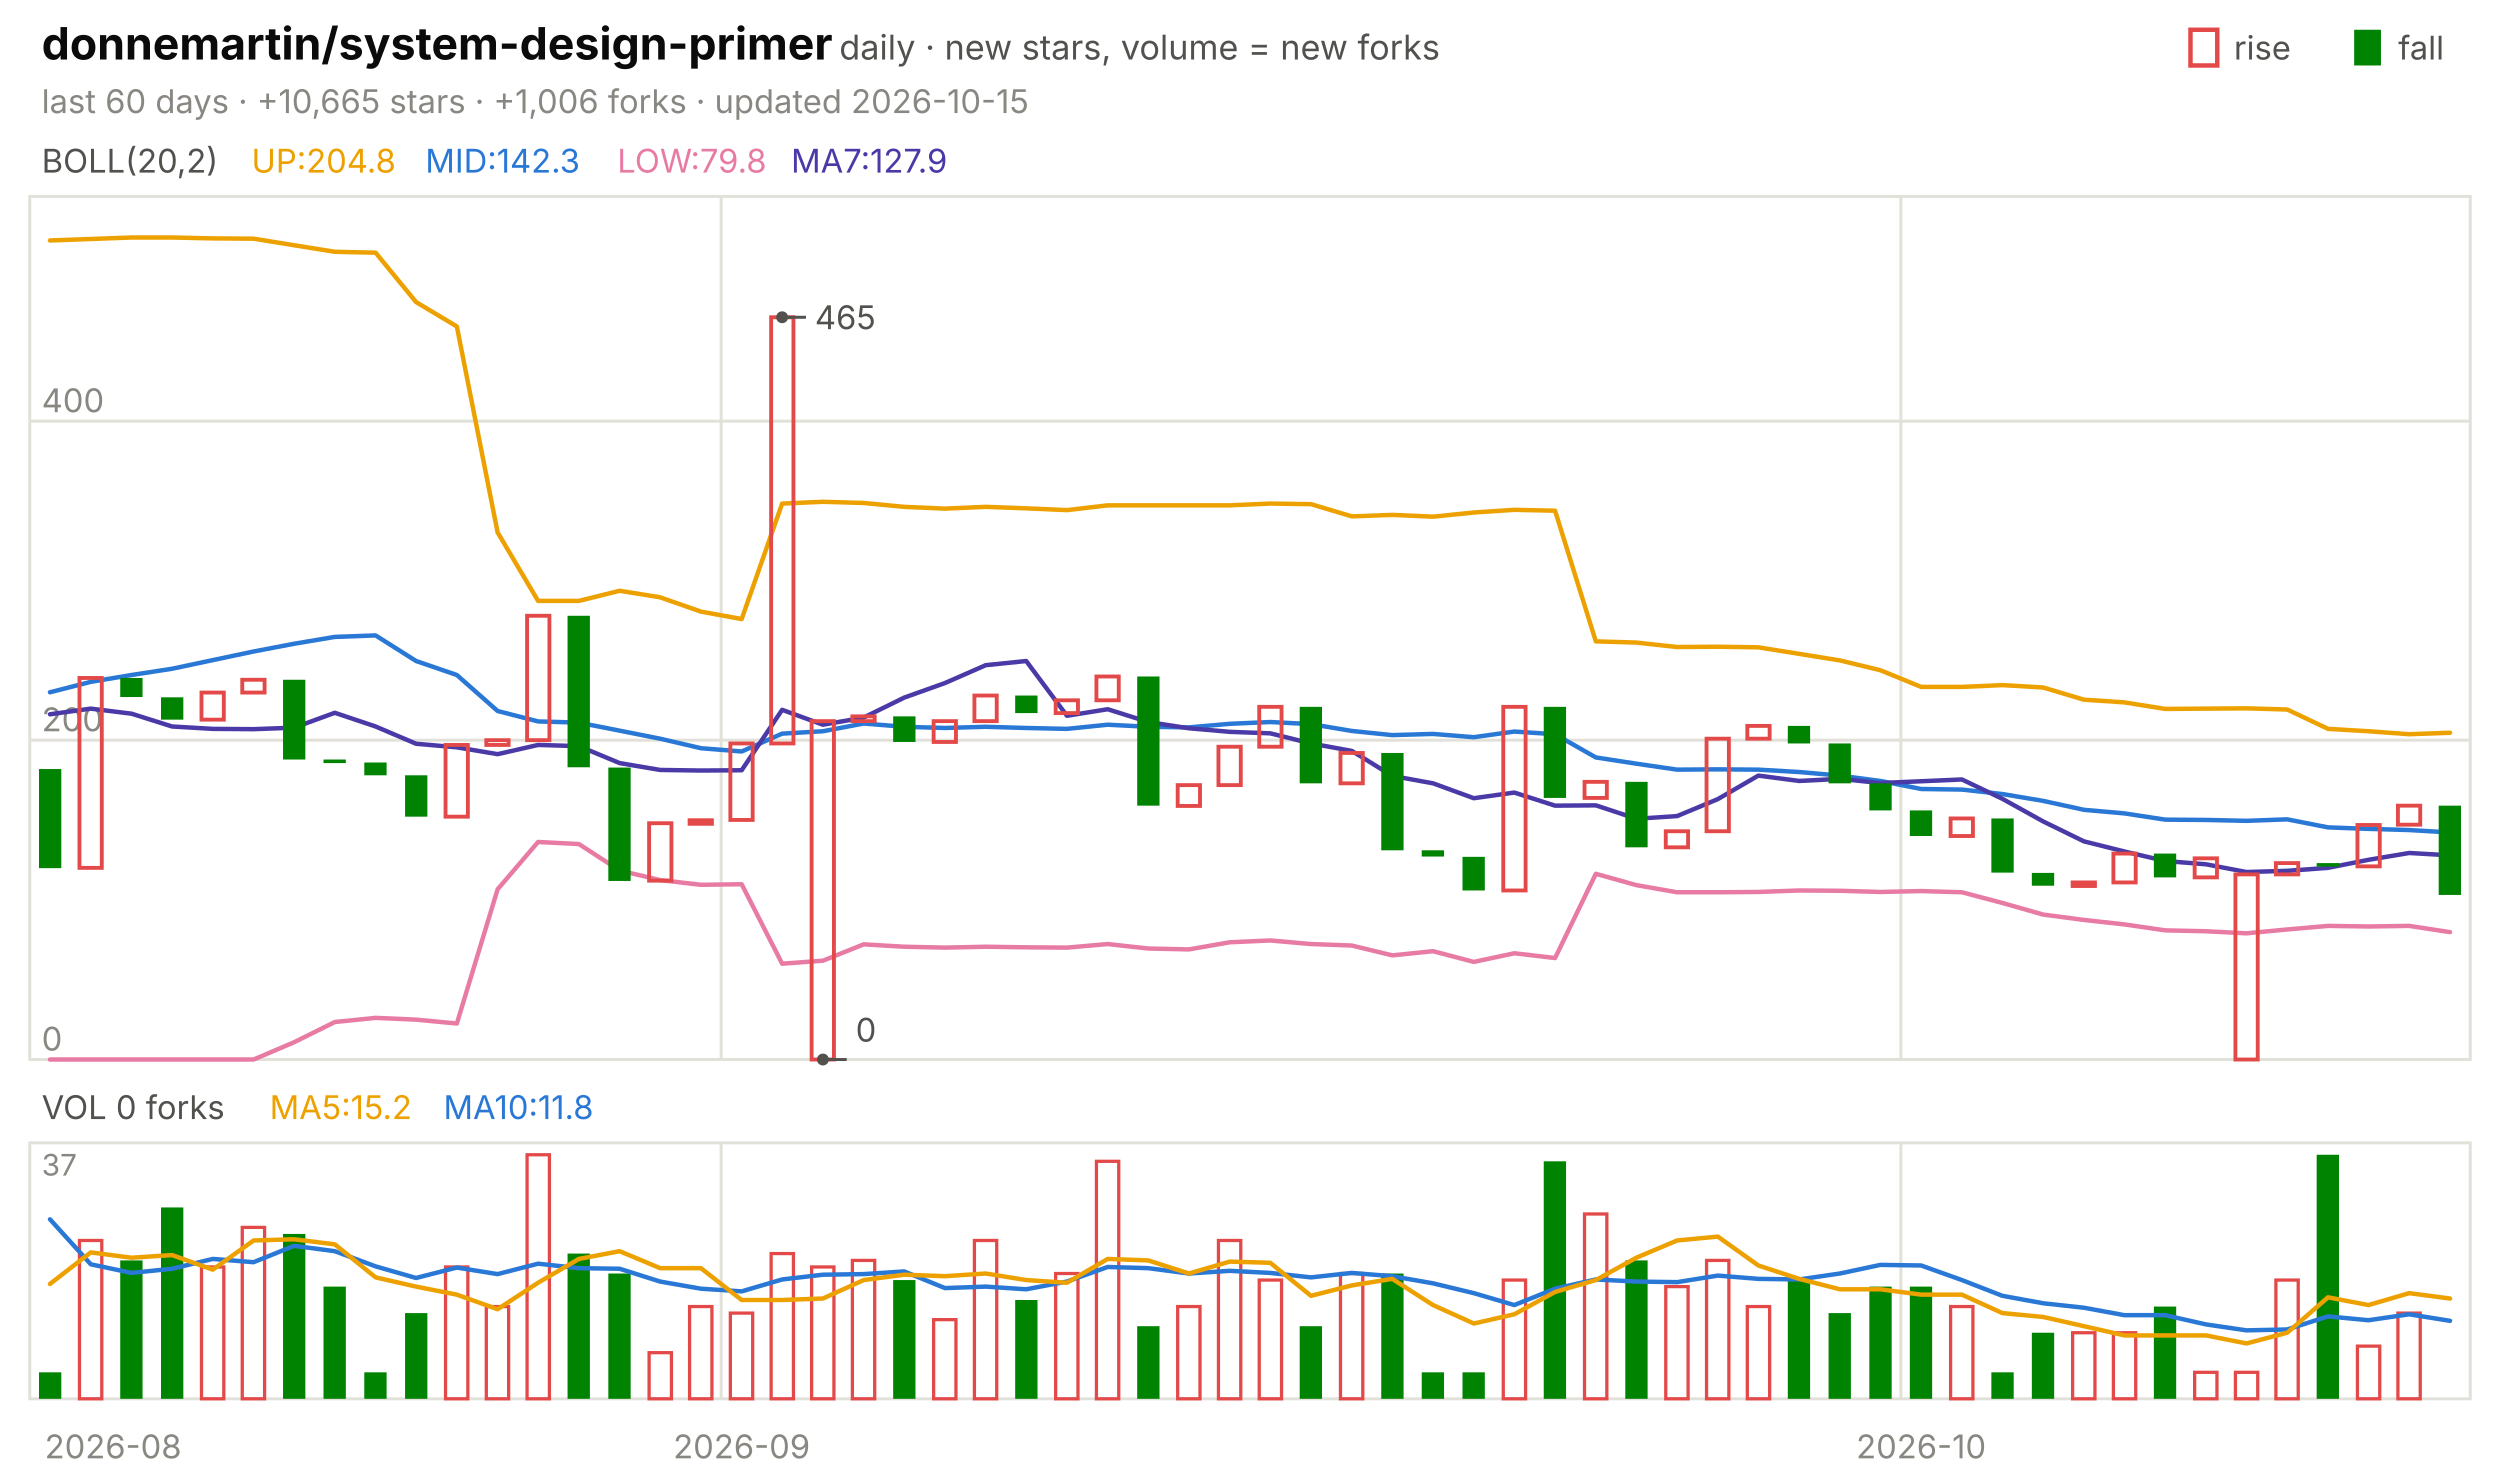
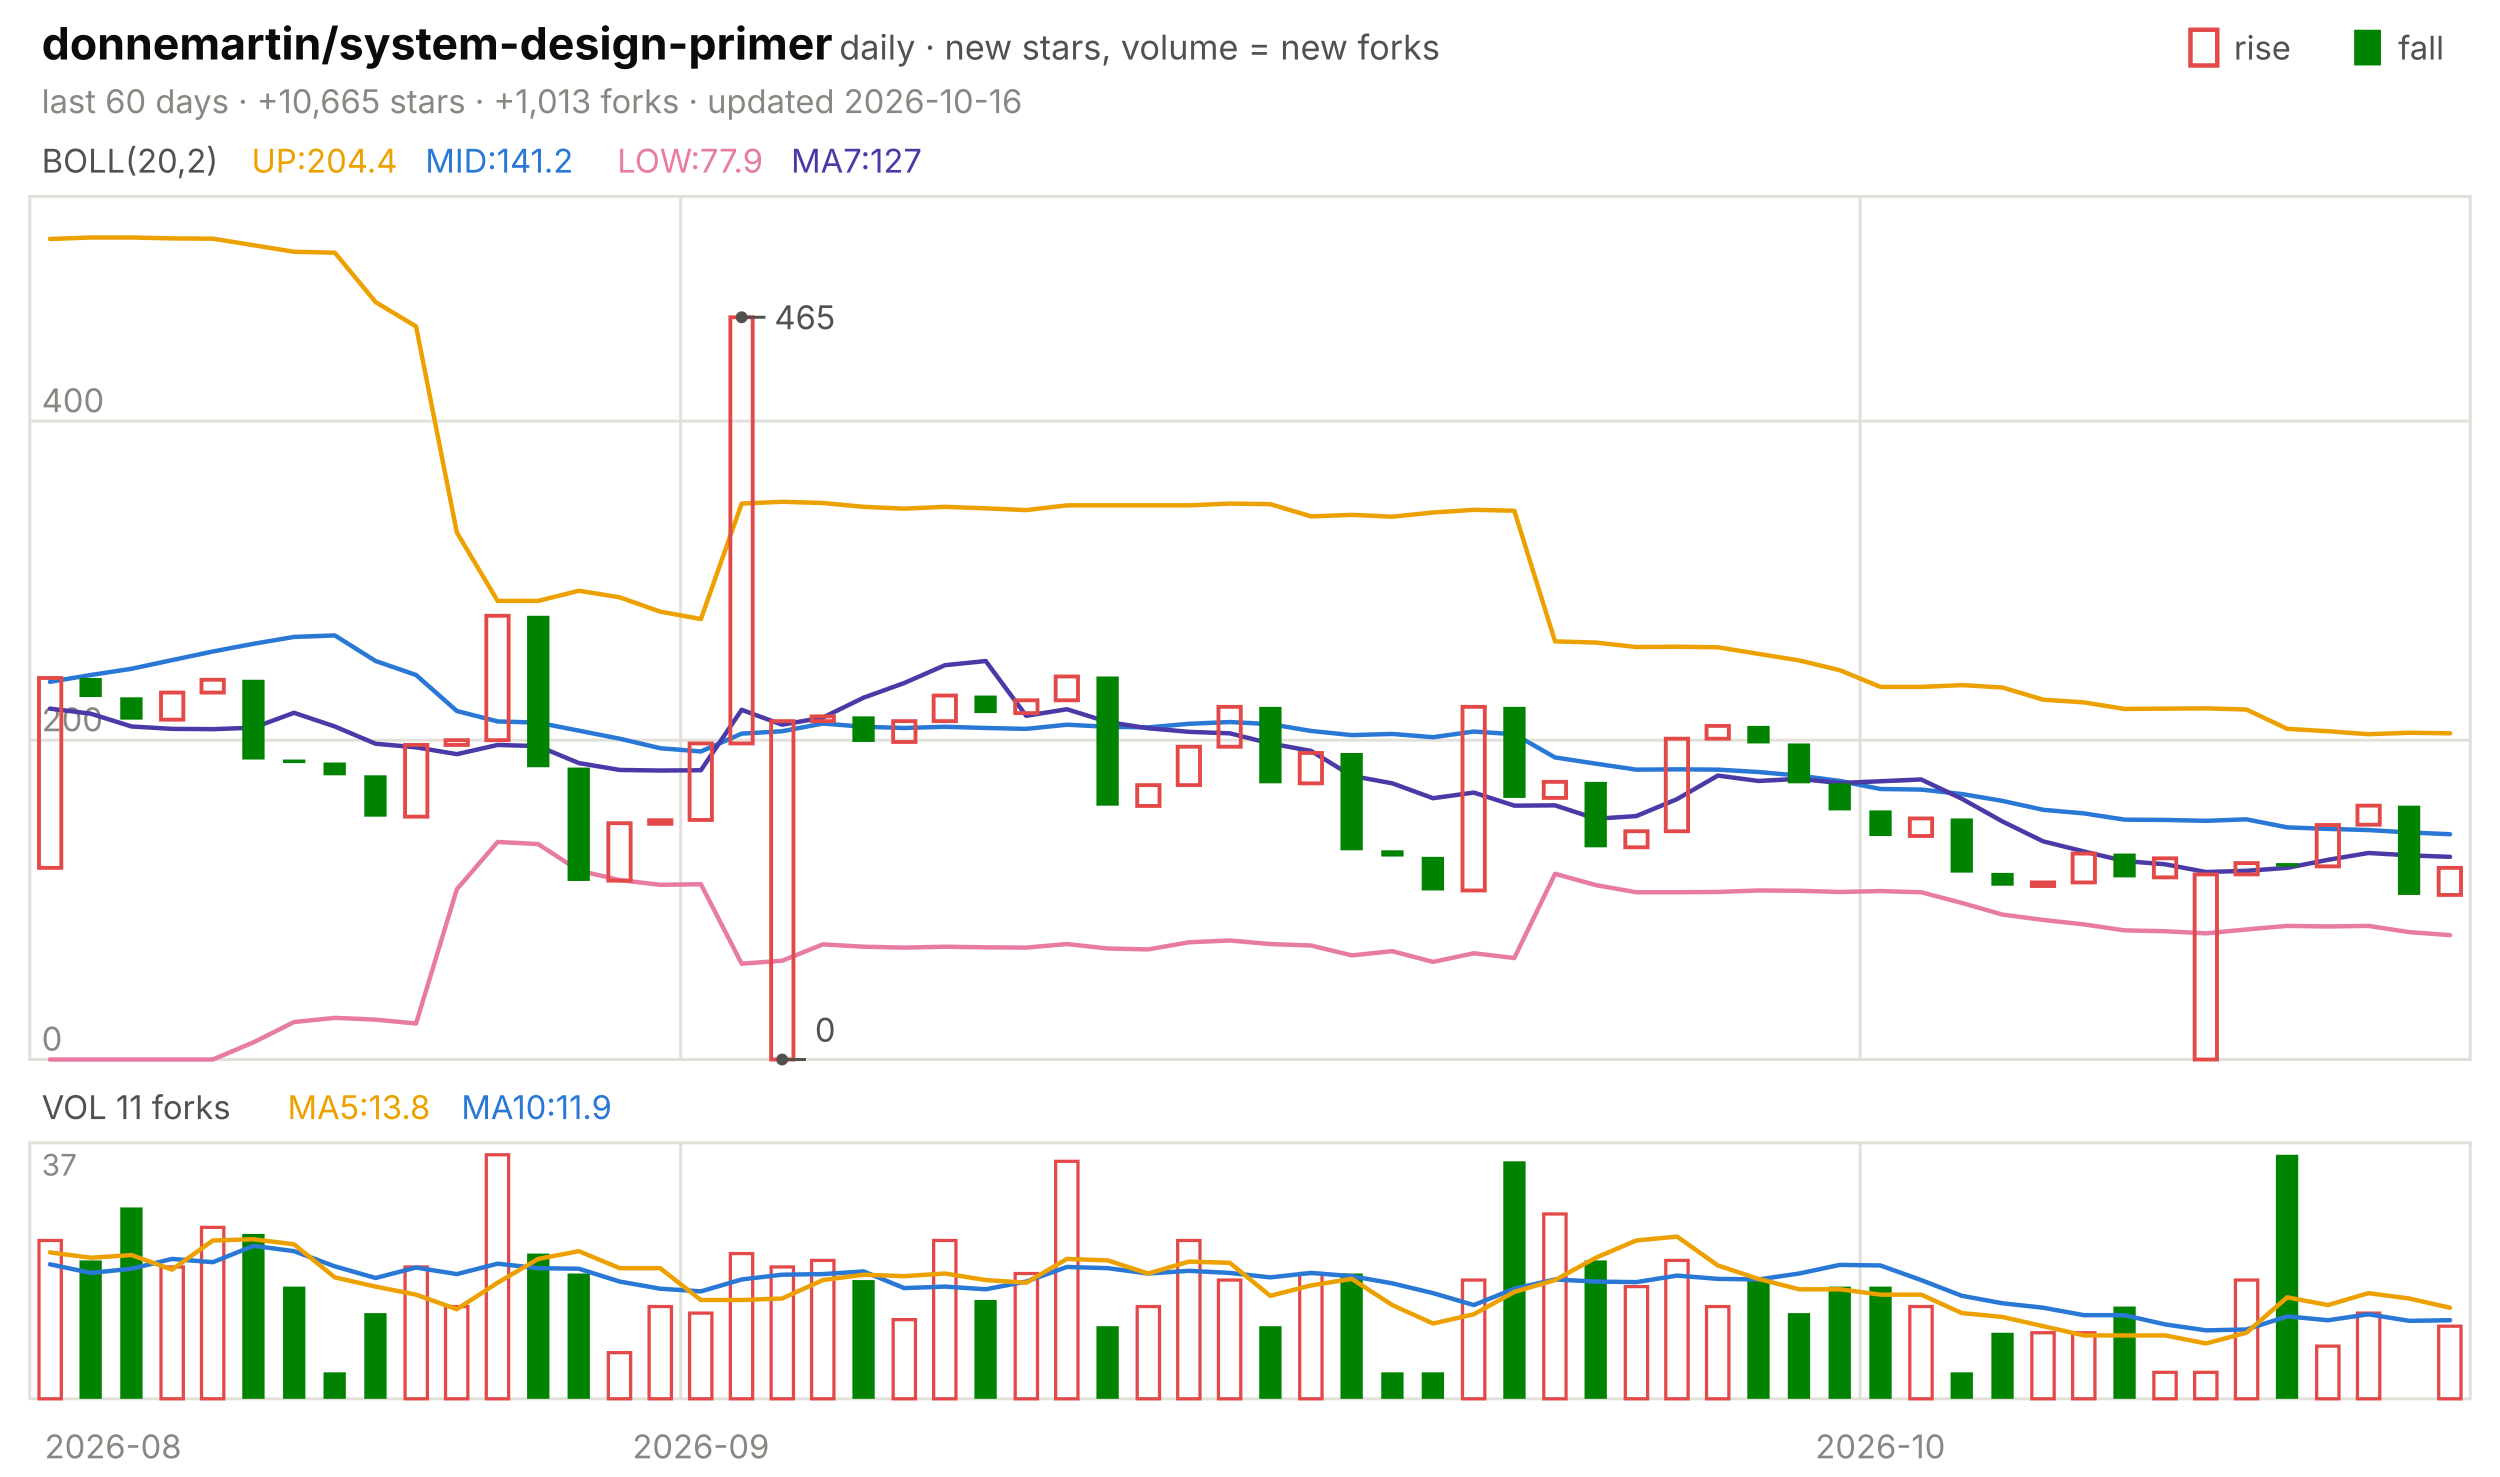
<svg xmlns="http://www.w3.org/2000/svg" viewBox="0 0 840 496" width="840" height="496" font-family="-apple-system,'Segoe UI',system-ui,sans-serif" role="img" aria-label="donnemartin/system-design-primer candlestick chart">
  <text x="14.0" y="20.0" font-size="15" fill="#0b0b0b" font-weight="650">donnemartin/system-design-primer</text>
  <text x="282.0" y="20.0" font-size="11.5" fill="#52514e">daily · new stars, volume = new forks</text>
  <text x="805.8" y="20.0" font-size="11.0" fill="#52514e">fall</text>
  <rect x="791" y="10" width="9" height="12" fill="#008300" />
  <text x="750.6" y="20.0" font-size="11.0" fill="#52514e">rise</text>
  <rect x="736" y="10" width="9" height="12" fill="none" stroke="#e34948" stroke-width="1.5" />
-   <text x="14.0" y="38.0" font-size="11.0" fill="#898781">last 60 days · +10,665 stars · +1,006 forks · updated 2026-10-15</text>
+   <text x="14.0" y="38.0" font-size="11.0" fill="#898781">last 60 days · +10,665 stars · +1,013 forks · updated 2026-10-16</text>
  <rect x="10" y="66" width="820" height="290" fill="none" stroke="#e1e0d9" />
  <rect x="10" y="384" width="820" height="86" fill="none" stroke="#e1e0d9" />
  <text x="38.0" y="490.0" font-size="11.0" fill="#898781" text-anchor="middle">2026-08</text>
-   <line x1="242.3" y1="66.0" x2="242.3" y2="356.0" stroke="#e1e0d9" stroke-width="1.0" />
-   <line x1="242.3" y1="384.0" x2="242.3" y2="470.0" stroke="#e1e0d9" stroke-width="1.0" />
-   <text x="249.2" y="490.0" font-size="11.0" fill="#898781" text-anchor="middle">2026-09</text>
-   <line x1="638.7" y1="66.0" x2="638.7" y2="356.0" stroke="#e1e0d9" stroke-width="1.0" />
-   <line x1="638.7" y1="384.0" x2="638.7" y2="470.0" stroke="#e1e0d9" stroke-width="1.0" />
-   <text x="645.5" y="490.0" font-size="11.0" fill="#898781" text-anchor="middle">2026-10</text>
+   <line x1="228.7" y1="66.0" x2="228.7" y2="356.0" stroke="#e1e0d9" stroke-width="1.0" />
+   <line x1="228.7" y1="384.0" x2="228.7" y2="470.0" stroke="#e1e0d9" stroke-width="1.0" />
+   <text x="235.5" y="490.0" font-size="11.0" fill="#898781" text-anchor="middle">2026-09</text>
+   <line x1="625.0" y1="66.0" x2="625.0" y2="356.0" stroke="#e1e0d9" stroke-width="1.0" />
+   <line x1="625.0" y1="384.0" x2="625.0" y2="470.0" stroke="#e1e0d9" stroke-width="1.0" />
+   <text x="631.8" y="490.0" font-size="11.0" fill="#898781" text-anchor="middle">2026-10</text>
  <text x="14.0" y="58.0" font-size="11.0" fill="#52514e">BOLL(20,2)</text>
-   <text x="84.5" y="58.0" font-size="11.0" fill="#eda100">UP:204.8</text>
-   <text x="142.9" y="58.0" font-size="11.0" fill="#2a78d6">MID:142.3</text>
-   <text x="207.4" y="58.0" font-size="11.0" fill="#e87ba4">LOW:79.8</text>
-   <text x="265.8" y="58.0" font-size="11.0" fill="#4a3aa7">MA7:127.9</text>
+   <text x="84.5" y="58.0" font-size="11.0" fill="#eda100">UP:204.4</text>
+   <text x="142.9" y="58.0" font-size="11.0" fill="#2a78d6">MID:141.2</text>
+   <text x="207.4" y="58.0" font-size="11.0" fill="#e87ba4">LOW:77.9</text>
+   <text x="265.8" y="58.0" font-size="11.0" fill="#4a3aa7">MA7:127</text>
  <line x1="10.0" y1="356.0" x2="830.0" y2="356.0" stroke="#e1e0d9" stroke-width="1.0" />
  <text x="14.0" y="353.0" font-size="11.0" fill="#898781">0</text>
  <line x1="10.0" y1="248.7" x2="830.0" y2="248.7" stroke="#e1e0d9" stroke-width="1.0" />
  <text x="14.0" y="245.7" font-size="11.0" fill="#898781">200</text>
  <line x1="10.0" y1="141.5" x2="830.0" y2="141.5" stroke="#e1e0d9" stroke-width="1.0" />
  <text x="14.0" y="138.5" font-size="11.0" fill="#898781">400</text>
-   <polyline points="16.8,80.8 30.5,80.3 44.2,79.8 57.8,79.8 71.5,80.1 85.2,80.2 98.8,82.4 112.5,84.6 126.2,84.9 139.8,101.5 153.5,109.7 167.2,178.9 180.8,201.9 194.5,201.9 208.2,198.5 221.8,200.7 235.5,205.5 249.2,208.0 262.8,169.2 276.5,168.6 290.2,169.0 303.8,170.3 317.5,170.9 331.2,170.3 344.8,170.8 358.5,171.4 372.2,169.8 385.8,169.8 399.5,169.8 413.2,169.8 426.8,169.2 440.5,169.4 454.2,173.5 467.8,173.0 481.5,173.6 495.2,172.2 508.8,171.3 522.5,171.6 536.2,215.5 549.8,215.9 563.5,217.4 577.2,217.3 590.8,217.5 604.5,219.7 618.2,221.9 631.8,225.2 645.5,230.8 659.2,230.8 672.8,230.2 686.5,231.0 700.2,235.1 713.8,236.0 727.5,238.2 741.2,238.1 754.8,238.0 768.5,238.4 782.2,244.9 795.8,245.7 809.5,246.7 823.2,246.2" fill="none" stroke="#eda100" stroke-width="1.5" stroke-linejoin="round" stroke-linecap="round" />
-   <polyline points="16.8,232.6 30.5,229.1 44.2,226.8 57.8,224.7 71.5,221.8 85.2,218.9 98.8,216.3 112.5,214.0 126.2,213.5 139.8,222.1 153.5,226.8 167.2,238.9 180.8,242.4 194.5,242.8 208.2,245.5 221.8,248.2 235.5,251.4 249.2,252.5 262.8,246.5 276.5,245.7 290.2,243.1 303.8,244.2 317.5,244.6 331.2,244.2 344.8,244.6 358.5,244.9 372.2,243.5 385.8,244.2 399.5,244.4 413.2,243.2 426.8,242.6 440.5,243.3 454.2,245.6 467.8,247.0 481.5,246.6 495.2,247.7 508.8,245.8 522.5,246.7 536.2,254.5 549.8,256.6 563.5,258.6 577.2,258.5 590.8,258.6 604.5,259.4 618.2,260.6 631.8,262.4 645.5,265.1 659.2,265.3 672.8,266.8 686.5,269.1 700.2,272.1 713.8,273.3 727.5,275.4 741.2,275.5 754.8,275.8 768.5,275.3 782.2,278.0 795.8,278.5 809.5,278.9 823.2,279.7" fill="none" stroke="#2a78d6" stroke-width="1.5" stroke-linejoin="round" stroke-linecap="round" />
-   <polyline points="16.8,356.0 30.5,356.0 44.2,356.0 57.8,356.0 71.5,356.0 85.2,356.0 98.8,350.2 112.5,343.4 126.2,342.0 139.8,342.6 153.5,343.9 167.2,298.8 180.8,282.9 194.5,283.6 208.2,292.5 221.8,295.7 235.5,297.3 249.2,297.1 262.8,323.8 276.5,322.8 290.2,317.3 303.8,318.1 317.5,318.4 331.2,318.1 344.8,318.3 358.5,318.4 372.2,317.2 385.8,318.7 399.5,319.0 413.2,316.6 426.8,316.0 440.5,317.2 454.2,317.7 467.8,321.0 481.5,319.6 495.2,323.2 508.8,320.3 522.5,321.9 536.2,293.6 549.8,297.4 563.5,299.8 577.2,299.8 590.8,299.7 604.5,299.2 618.2,299.3 631.8,299.7 645.5,299.4 659.2,299.8 672.8,303.4 686.5,307.3 700.2,309.1 713.8,310.6 727.5,312.6 741.2,312.9 754.8,313.6 768.5,312.3 782.2,311.1 795.8,311.3 809.5,311.1 823.2,313.2" fill="none" stroke="#e87ba4" stroke-width="1.5" stroke-linejoin="round" stroke-linecap="round" />
-   <polyline points="16.8,240.0 30.5,238.1 44.2,239.8 57.8,244.1 71.5,244.9 85.2,245.0 98.8,244.5 112.5,239.5 126.2,244.1 139.8,249.9 153.5,251.1 167.2,253.4 180.8,250.3 194.5,250.7 208.2,256.4 221.8,258.7 235.5,258.9 249.2,258.8 262.8,238.5 276.5,243.5 290.2,241.1 303.8,234.4 317.5,229.5 331.2,223.5 344.8,222.1 358.5,240.5 372.2,238.3 385.8,242.6 399.5,244.7 413.2,245.9 426.8,246.4 440.5,249.8 454.2,252.3 467.8,260.7 481.5,263.2 495.2,268.2 508.8,266.3 522.5,270.7 536.2,270.6 549.8,275.1 563.5,274.2 577.2,268.5 590.8,260.6 604.5,262.4 618.2,261.7 631.8,263.1 645.5,262.5 659.2,261.9 672.8,268.4 686.5,276.0 700.2,282.7 713.8,286.1 727.5,289.3 741.2,290.4 754.8,293.0 768.5,292.6 782.2,291.6 795.8,288.9 809.5,286.6 823.2,287.4" fill="none" stroke="#4a3aa7" stroke-width="1.5" stroke-linejoin="round" stroke-linecap="round" />
-   <rect x="13.1" y="258.4" width="7.5" height="33.3" fill="#008300" />
-   <rect x="26.7" y="227.8" width="7.5" height="63.8" fill="none" stroke="#e34948" stroke-width="1.3" />
-   <rect x="40.4" y="227.8" width="7.5" height="6.4" fill="#008300" />
-   <rect x="54.1" y="234.3" width="7.5" height="7.5" fill="#008300" />
-   <rect x="67.7" y="232.7" width="7.5" height="9.1" fill="none" stroke="#e34948" stroke-width="1.3" />
-   <rect x="81.4" y="228.4" width="7.5" height="4.3" fill="none" stroke="#e34948" stroke-width="1.3" />
-   <rect x="95.1" y="228.4" width="7.5" height="26.8" fill="#008300" />
-   <rect x="108.7" y="255.2" width="7.5" height="1.2" fill="#008300" />
-   <rect x="122.4" y="256.2" width="7.5" height="4.3" fill="#008300" />
-   <rect x="136.1" y="260.5" width="7.5" height="13.9" fill="#008300" />
-   <rect x="149.7" y="250.3" width="7.5" height="24.1" fill="none" stroke="#e34948" stroke-width="1.3" />
-   <rect x="163.4" y="248.7" width="7.5" height="1.6" fill="none" stroke="#e34948" stroke-width="1.3" />
-   <rect x="177.1" y="206.9" width="7.5" height="41.8" fill="none" stroke="#e34948" stroke-width="1.3" />
-   <rect x="190.7" y="206.9" width="7.5" height="50.9" fill="#008300" />
-   <rect x="204.4" y="257.9" width="7.5" height="38.1" fill="#008300" />
-   <rect x="218.1" y="276.6" width="7.5" height="19.3" fill="none" stroke="#e34948" stroke-width="1.3" />
-   <rect x="231.7" y="275.6" width="7.5" height="1.2" fill="none" stroke="#e34948" stroke-width="1.3" />
-   <rect x="245.4" y="249.8" width="7.5" height="25.7" fill="none" stroke="#e34948" stroke-width="1.3" />
-   <rect x="259.1" y="106.6" width="7.5" height="143.2" fill="none" stroke="#e34948" stroke-width="1.3" />
-   <rect x="272.7" y="242.3" width="7.5" height="113.7" fill="none" stroke="#e34948" stroke-width="1.3" />
-   <rect x="286.4" y="240.7" width="7.5" height="1.6" fill="none" stroke="#e34948" stroke-width="1.3" />
-   <rect x="300.1" y="240.7" width="7.5" height="8.6" fill="#008300" />
-   <rect x="313.7" y="242.3" width="7.5" height="7.0" fill="none" stroke="#e34948" stroke-width="1.3" />
-   <rect x="327.4" y="233.7" width="7.5" height="8.6" fill="none" stroke="#e34948" stroke-width="1.3" />
-   <rect x="341.1" y="233.7" width="7.5" height="5.9" fill="#008300" />
-   <rect x="354.7" y="235.3" width="7.5" height="4.3" fill="none" stroke="#e34948" stroke-width="1.3" />
-   <rect x="368.4" y="227.3" width="7.5" height="8.0" fill="none" stroke="#e34948" stroke-width="1.3" />
-   <rect x="382.1" y="227.3" width="7.5" height="43.4" fill="#008300" />
-   <rect x="395.7" y="263.8" width="7.5" height="7.0" fill="none" stroke="#e34948" stroke-width="1.3" />
-   <rect x="409.4" y="250.9" width="7.5" height="12.9" fill="none" stroke="#e34948" stroke-width="1.3" />
-   <rect x="423.1" y="237.5" width="7.5" height="13.4" fill="none" stroke="#e34948" stroke-width="1.3" />
-   <rect x="436.7" y="237.5" width="7.5" height="25.7" fill="#008300" />
-   <rect x="450.4" y="253.0" width="7.5" height="10.2" fill="none" stroke="#e34948" stroke-width="1.3" />
-   <rect x="464.1" y="253.0" width="7.5" height="32.7" fill="#008300" />
-   <rect x="477.7" y="285.7" width="7.5" height="2.1" fill="#008300" />
-   <rect x="491.4" y="287.9" width="7.5" height="11.3" fill="#008300" />
-   <rect x="505.1" y="237.5" width="7.5" height="61.7" fill="none" stroke="#e34948" stroke-width="1.3" />
-   <rect x="518.7" y="237.5" width="7.5" height="30.6" fill="#008300" />
-   <rect x="532.4" y="262.7" width="7.5" height="5.4" fill="none" stroke="#e34948" stroke-width="1.3" />
-   <rect x="546.1" y="262.7" width="7.5" height="22.0" fill="#008300" />
-   <rect x="559.7" y="279.3" width="7.5" height="5.4" fill="none" stroke="#e34948" stroke-width="1.3" />
-   <rect x="573.4" y="248.2" width="7.5" height="31.1" fill="none" stroke="#e34948" stroke-width="1.3" />
-   <rect x="587.1" y="243.9" width="7.5" height="4.3" fill="none" stroke="#e34948" stroke-width="1.3" />
-   <rect x="600.7" y="243.9" width="7.5" height="5.9" fill="#008300" />
-   <rect x="614.4" y="249.8" width="7.5" height="13.4" fill="#008300" />
-   <rect x="628.1" y="263.2" width="7.5" height="9.1" fill="#008300" />
-   <rect x="641.7" y="272.3" width="7.5" height="8.6" fill="#008300" />
-   <rect x="655.4" y="275.0" width="7.5" height="5.9" fill="none" stroke="#e34948" stroke-width="1.3" />
-   <rect x="669.1" y="275.0" width="7.5" height="18.2" fill="#008300" />
-   <rect x="682.7" y="293.3" width="7.5" height="4.3" fill="#008300" />
-   <rect x="696.4" y="296.5" width="7.5" height="1.2" fill="none" stroke="#e34948" stroke-width="1.3" />
-   <rect x="710.1" y="286.8" width="7.5" height="9.7" fill="none" stroke="#e34948" stroke-width="1.3" />
-   <rect x="723.7" y="286.8" width="7.5" height="8.0" fill="#008300" />
-   <rect x="737.4" y="288.4" width="7.5" height="6.4" fill="none" stroke="#e34948" stroke-width="1.3" />
-   <rect x="751.1" y="293.8" width="7.5" height="62.2" fill="none" stroke="#e34948" stroke-width="1.3" />
-   <rect x="764.7" y="290.0" width="7.5" height="3.8" fill="none" stroke="#e34948" stroke-width="1.3" />
-   <rect x="778.4" y="290.0" width="7.5" height="1.2" fill="#008300" />
-   <rect x="792.1" y="277.2" width="7.5" height="13.9" fill="none" stroke="#e34948" stroke-width="1.3" />
-   <rect x="805.7" y="270.7" width="7.5" height="6.4" fill="none" stroke="#e34948" stroke-width="1.3" />
-   <rect x="819.4" y="270.7" width="7.5" height="30.0" fill="#008300" />
-   <circle cx="262.8" cy="106.6" r="2" fill="#52514e" />
-   <line x1="262.8" y1="106.6" x2="270.8" y2="106.6" stroke="#52514e" stroke-width="1.0" />
-   <text x="273.8" y="110.6" font-size="11.0" fill="#52514e">465</text>
-   <circle cx="276.5" cy="356.0" r="2" fill="#52514e" />
-   <line x1="276.5" y1="356.0" x2="284.5" y2="356.0" stroke="#52514e" stroke-width="1.0" />
-   <text x="287.5" y="350.0" font-size="11.0" fill="#52514e">0</text>
-   <text x="14.0" y="376.0" font-size="11.0" fill="#52514e">VOL 0 forks</text>
-   <text x="90.6" y="376.0" font-size="11.0" fill="#eda100">MA5:15.2</text>
-   <text x="149.0" y="376.0" font-size="11.0" fill="#2a78d6">MA10:11.8</text>
+   <polyline points="16.8,80.3 30.5,79.8 44.2,79.8 57.8,80.1 71.5,80.2 85.2,82.4 98.8,84.6 112.5,84.9 126.2,101.5 139.8,109.7 153.5,178.9 167.2,201.9 180.8,201.9 194.5,198.5 208.2,200.7 221.8,205.5 235.5,208.0 249.2,169.2 262.8,168.6 276.5,169.0 290.2,170.3 303.8,170.9 317.5,170.3 331.2,170.8 344.8,171.4 358.5,169.8 372.2,169.8 385.8,169.8 399.5,169.8 413.2,169.2 426.8,169.4 440.5,173.5 454.2,173.0 467.8,173.6 481.5,172.2 495.2,171.3 508.8,171.6 522.5,215.5 536.2,215.9 549.8,217.4 563.5,217.3 577.2,217.5 590.8,219.7 604.5,221.9 618.2,225.2 631.8,230.8 645.5,230.8 659.2,230.2 672.8,231.0 686.5,235.1 700.2,236.0 713.8,238.2 727.5,238.1 741.2,238.0 754.8,238.4 768.5,244.9 782.2,245.7 795.8,246.7 809.5,246.2 823.2,246.4" fill="none" stroke="#eda100" stroke-width="1.5" stroke-linejoin="round" stroke-linecap="round" />
+   <polyline points="16.8,229.1 30.5,226.8 44.2,224.7 57.8,221.8 71.5,218.9 85.2,216.3 98.8,214.0 112.5,213.5 126.2,222.1 139.8,226.8 153.5,238.9 167.2,242.4 180.8,242.8 194.5,245.5 208.2,248.2 221.8,251.4 235.5,252.5 249.2,246.5 262.8,245.7 276.5,243.1 290.2,244.2 303.8,244.6 317.5,244.2 331.2,244.6 344.8,244.9 358.5,243.5 372.2,244.2 385.8,244.4 399.5,243.2 413.2,242.6 426.8,243.3 440.5,245.6 454.2,247.0 467.8,246.6 481.5,247.7 495.2,245.8 508.8,246.7 522.5,254.5 536.2,256.6 549.8,258.6 563.5,258.5 577.2,258.6 590.8,259.4 604.5,260.6 618.2,262.4 631.8,265.1 645.5,265.3 659.2,266.8 672.8,269.1 686.5,272.1 700.2,273.3 713.8,275.4 727.5,275.5 741.2,275.8 754.8,275.3 768.5,278.0 782.2,278.5 795.8,278.9 809.5,279.7 823.2,280.3" fill="none" stroke="#2a78d6" stroke-width="1.5" stroke-linejoin="round" stroke-linecap="round" />
+   <polyline points="16.8,356.0 30.5,356.0 44.2,356.0 57.8,356.0 71.5,356.0 85.2,350.2 98.8,343.4 112.5,342.0 126.2,342.6 139.8,343.9 153.5,298.8 167.2,282.9 180.8,283.6 194.5,292.5 208.2,295.7 221.8,297.3 235.5,297.1 249.2,323.8 262.8,322.8 276.5,317.3 290.2,318.1 303.8,318.4 317.5,318.1 331.2,318.3 344.8,318.4 358.5,317.2 372.2,318.7 385.8,319.0 399.5,316.6 413.2,316.0 426.8,317.2 440.5,317.7 454.2,321.0 467.8,319.6 481.5,323.2 495.2,320.3 508.8,321.9 522.5,293.6 536.2,297.4 549.8,299.8 563.5,299.8 577.2,299.7 590.8,299.2 604.5,299.3 618.2,299.7 631.8,299.4 645.5,299.8 659.2,303.4 672.8,307.3 686.5,309.1 700.2,310.6 713.8,312.6 727.5,312.9 741.2,313.6 754.8,312.3 768.5,311.1 782.2,311.3 795.8,311.1 809.5,313.2 823.2,314.2" fill="none" stroke="#e87ba4" stroke-width="1.5" stroke-linejoin="round" stroke-linecap="round" />
+   <polyline points="16.8,238.1 30.5,239.8 44.2,244.1 57.8,244.9 71.5,245.0 85.2,244.5 98.8,239.5 112.5,244.1 126.2,249.9 139.8,251.1 153.5,253.4 167.2,250.3 180.8,250.7 194.5,256.4 208.2,258.7 221.8,258.9 235.5,258.8 249.2,238.5 262.8,243.5 276.5,241.1 290.2,234.4 303.8,229.5 317.5,223.5 331.2,222.1 344.8,240.5 358.5,238.3 372.2,242.6 385.8,244.7 399.5,245.9 413.2,246.4 426.8,249.8 440.5,252.3 454.2,260.7 467.8,263.2 481.5,268.2 495.2,266.3 508.8,270.7 522.5,270.6 536.2,275.1 549.8,274.2 563.5,268.5 577.2,260.6 590.8,262.4 604.5,261.7 618.2,263.1 631.8,262.5 645.5,261.9 659.2,268.4 672.8,276.0 686.5,282.7 700.2,286.1 713.8,289.3 727.5,290.4 741.2,293.0 754.8,292.6 768.5,291.6 782.2,288.9 795.8,286.6 809.5,287.4 823.2,287.9" fill="none" stroke="#4a3aa7" stroke-width="1.5" stroke-linejoin="round" stroke-linecap="round" />
+   <rect x="13.1" y="227.8" width="7.5" height="63.8" fill="none" stroke="#e34948" stroke-width="1.3" />
+   <rect x="26.7" y="227.8" width="7.5" height="6.4" fill="#008300" />
+   <rect x="40.4" y="234.3" width="7.5" height="7.5" fill="#008300" />
+   <rect x="54.1" y="232.7" width="7.5" height="9.1" fill="none" stroke="#e34948" stroke-width="1.3" />
+   <rect x="67.7" y="228.4" width="7.5" height="4.3" fill="none" stroke="#e34948" stroke-width="1.3" />
+   <rect x="81.4" y="228.4" width="7.5" height="26.8" fill="#008300" />
+   <rect x="95.1" y="255.2" width="7.5" height="1.2" fill="#008300" />
+   <rect x="108.7" y="256.2" width="7.5" height="4.3" fill="#008300" />
+   <rect x="122.4" y="260.5" width="7.5" height="13.9" fill="#008300" />
+   <rect x="136.1" y="250.3" width="7.5" height="24.1" fill="none" stroke="#e34948" stroke-width="1.3" />
+   <rect x="149.7" y="248.7" width="7.5" height="1.6" fill="none" stroke="#e34948" stroke-width="1.3" />
+   <rect x="163.4" y="206.9" width="7.5" height="41.8" fill="none" stroke="#e34948" stroke-width="1.3" />
+   <rect x="177.1" y="206.9" width="7.5" height="50.9" fill="#008300" />
+   <rect x="190.7" y="257.9" width="7.5" height="38.1" fill="#008300" />
+   <rect x="204.4" y="276.6" width="7.5" height="19.3" fill="none" stroke="#e34948" stroke-width="1.3" />
+   <rect x="218.1" y="275.6" width="7.5" height="1.2" fill="none" stroke="#e34948" stroke-width="1.3" />
+   <rect x="231.7" y="249.8" width="7.5" height="25.7" fill="none" stroke="#e34948" stroke-width="1.3" />
+   <rect x="245.4" y="106.6" width="7.5" height="143.2" fill="none" stroke="#e34948" stroke-width="1.3" />
+   <rect x="259.1" y="242.3" width="7.5" height="113.7" fill="none" stroke="#e34948" stroke-width="1.3" />
+   <rect x="272.7" y="240.7" width="7.5" height="1.6" fill="none" stroke="#e34948" stroke-width="1.3" />
+   <rect x="286.4" y="240.7" width="7.5" height="8.6" fill="#008300" />
+   <rect x="300.1" y="242.3" width="7.5" height="7.0" fill="none" stroke="#e34948" stroke-width="1.3" />
+   <rect x="313.7" y="233.7" width="7.5" height="8.6" fill="none" stroke="#e34948" stroke-width="1.3" />
+   <rect x="327.4" y="233.7" width="7.5" height="5.9" fill="#008300" />
+   <rect x="341.1" y="235.3" width="7.5" height="4.3" fill="none" stroke="#e34948" stroke-width="1.3" />
+   <rect x="354.7" y="227.3" width="7.5" height="8.0" fill="none" stroke="#e34948" stroke-width="1.3" />
+   <rect x="368.4" y="227.3" width="7.5" height="43.4" fill="#008300" />
+   <rect x="382.1" y="263.8" width="7.5" height="7.0" fill="none" stroke="#e34948" stroke-width="1.3" />
+   <rect x="395.7" y="250.9" width="7.5" height="12.9" fill="none" stroke="#e34948" stroke-width="1.3" />
+   <rect x="409.4" y="237.5" width="7.5" height="13.4" fill="none" stroke="#e34948" stroke-width="1.3" />
+   <rect x="423.1" y="237.5" width="7.5" height="25.7" fill="#008300" />
+   <rect x="436.7" y="253.0" width="7.5" height="10.2" fill="none" stroke="#e34948" stroke-width="1.3" />
+   <rect x="450.4" y="253.0" width="7.5" height="32.7" fill="#008300" />
+   <rect x="464.1" y="285.7" width="7.5" height="2.1" fill="#008300" />
+   <rect x="477.7" y="287.9" width="7.5" height="11.3" fill="#008300" />
+   <rect x="491.4" y="237.5" width="7.5" height="61.7" fill="none" stroke="#e34948" stroke-width="1.3" />
+   <rect x="505.1" y="237.5" width="7.5" height="30.6" fill="#008300" />
+   <rect x="518.7" y="262.7" width="7.5" height="5.4" fill="none" stroke="#e34948" stroke-width="1.3" />
+   <rect x="532.4" y="262.7" width="7.5" height="22.0" fill="#008300" />
+   <rect x="546.1" y="279.3" width="7.5" height="5.4" fill="none" stroke="#e34948" stroke-width="1.3" />
+   <rect x="559.7" y="248.2" width="7.5" height="31.1" fill="none" stroke="#e34948" stroke-width="1.3" />
+   <rect x="573.4" y="243.9" width="7.5" height="4.3" fill="none" stroke="#e34948" stroke-width="1.3" />
+   <rect x="587.1" y="243.9" width="7.5" height="5.9" fill="#008300" />
+   <rect x="600.7" y="249.8" width="7.5" height="13.4" fill="#008300" />
+   <rect x="614.4" y="263.2" width="7.5" height="9.1" fill="#008300" />
+   <rect x="628.1" y="272.3" width="7.5" height="8.6" fill="#008300" />
+   <rect x="641.7" y="275.0" width="7.5" height="5.9" fill="none" stroke="#e34948" stroke-width="1.3" />
+   <rect x="655.4" y="275.0" width="7.5" height="18.2" fill="#008300" />
+   <rect x="669.1" y="293.3" width="7.5" height="4.3" fill="#008300" />
+   <rect x="682.7" y="296.5" width="7.5" height="1.2" fill="none" stroke="#e34948" stroke-width="1.3" />
+   <rect x="696.4" y="286.8" width="7.5" height="9.7" fill="none" stroke="#e34948" stroke-width="1.3" />
+   <rect x="710.1" y="286.8" width="7.5" height="8.0" fill="#008300" />
+   <rect x="723.7" y="288.4" width="7.5" height="6.4" fill="none" stroke="#e34948" stroke-width="1.3" />
+   <rect x="737.4" y="293.8" width="7.5" height="62.2" fill="none" stroke="#e34948" stroke-width="1.3" />
+   <rect x="751.1" y="290.0" width="7.5" height="3.8" fill="none" stroke="#e34948" stroke-width="1.3" />
+   <rect x="764.7" y="290.0" width="7.5" height="1.2" fill="#008300" />
+   <rect x="778.4" y="277.2" width="7.5" height="13.9" fill="none" stroke="#e34948" stroke-width="1.3" />
+   <rect x="792.1" y="270.7" width="7.5" height="6.4" fill="none" stroke="#e34948" stroke-width="1.3" />
+   <rect x="805.7" y="270.7" width="7.5" height="30.0" fill="#008300" />
+   <rect x="819.4" y="291.6" width="7.5" height="9.1" fill="none" stroke="#e34948" stroke-width="1.3" />
+   <circle cx="249.2" cy="106.6" r="2" fill="#52514e" />
+   <line x1="249.2" y1="106.6" x2="257.2" y2="106.6" stroke="#52514e" stroke-width="1.0" />
+   <text x="260.2" y="110.6" font-size="11.0" fill="#52514e">465</text>
+   <circle cx="262.8" cy="356.0" r="2" fill="#52514e" />
+   <line x1="262.8" y1="356.0" x2="270.8" y2="356.0" stroke="#52514e" stroke-width="1.0" />
+   <text x="273.8" y="350.0" font-size="11.0" fill="#52514e">0</text>
+   <text x="14.0" y="376.0" font-size="11.0" fill="#52514e">VOL 11 forks</text>
+   <text x="96.6" y="376.0" font-size="11.0" fill="#eda100">MA5:13.8</text>
+   <text x="155.0" y="376.0" font-size="11.0" fill="#2a78d6">MA10:11.9</text>
  <text x="14.0" y="395.0" font-size="10" fill="#898781">37</text>
-   <rect x="13.1" y="461.1" width="7.5" height="8.9" fill="#008300" />
-   <rect x="26.7" y="416.8" width="7.5" height="53.2" fill="none" stroke="#e34948" stroke-width="1.1" />
-   <rect x="40.4" y="423.5" width="7.5" height="46.5" fill="#008300" />
-   <rect x="54.1" y="405.7" width="7.5" height="64.3" fill="#008300" />
-   <rect x="67.7" y="425.7" width="7.5" height="44.3" fill="none" stroke="#e34948" stroke-width="1.1" />
-   <rect x="81.4" y="412.4" width="7.5" height="57.6" fill="none" stroke="#e34948" stroke-width="1.1" />
-   <rect x="95.1" y="414.6" width="7.5" height="55.4" fill="#008300" />
-   <rect x="108.7" y="432.3" width="7.5" height="37.7" fill="#008300" />
-   <rect x="122.4" y="461.1" width="7.5" height="8.9" fill="#008300" />
-   <rect x="136.1" y="441.2" width="7.5" height="28.8" fill="#008300" />
-   <rect x="149.7" y="425.7" width="7.5" height="44.3" fill="none" stroke="#e34948" stroke-width="1.1" />
-   <rect x="163.4" y="439.0" width="7.5" height="31.0" fill="none" stroke="#e34948" stroke-width="1.1" />
-   <rect x="177.1" y="388.0" width="7.5" height="82.0" fill="none" stroke="#e34948" stroke-width="1.1" />
-   <rect x="190.7" y="421.2" width="7.5" height="48.8" fill="#008300" />
-   <rect x="204.4" y="427.9" width="7.5" height="42.1" fill="#008300" />
-   <rect x="218.1" y="454.5" width="7.5" height="15.5" fill="none" stroke="#e34948" stroke-width="1.1" />
-   <rect x="231.7" y="439.0" width="7.5" height="31.0" fill="none" stroke="#e34948" stroke-width="1.1" />
-   <rect x="245.4" y="441.2" width="7.5" height="28.8" fill="none" stroke="#e34948" stroke-width="1.1" />
-   <rect x="259.1" y="421.2" width="7.5" height="48.8" fill="none" stroke="#e34948" stroke-width="1.1" />
-   <rect x="272.7" y="425.7" width="7.5" height="44.3" fill="none" stroke="#e34948" stroke-width="1.1" />
-   <rect x="286.4" y="423.5" width="7.5" height="46.5" fill="none" stroke="#e34948" stroke-width="1.1" />
-   <rect x="300.1" y="430.1" width="7.5" height="39.9" fill="#008300" />
-   <rect x="313.7" y="443.4" width="7.5" height="26.6" fill="none" stroke="#e34948" stroke-width="1.1" />
-   <rect x="327.4" y="416.8" width="7.5" height="53.2" fill="none" stroke="#e34948" stroke-width="1.1" />
-   <rect x="341.1" y="436.8" width="7.5" height="33.2" fill="#008300" />
-   <rect x="354.7" y="427.9" width="7.5" height="42.1" fill="none" stroke="#e34948" stroke-width="1.1" />
-   <rect x="368.4" y="390.2" width="7.5" height="79.8" fill="none" stroke="#e34948" stroke-width="1.1" />
-   <rect x="382.1" y="445.6" width="7.5" height="24.4" fill="#008300" />
-   <rect x="395.7" y="439.0" width="7.5" height="31.0" fill="none" stroke="#e34948" stroke-width="1.1" />
-   <rect x="409.4" y="416.8" width="7.5" height="53.2" fill="none" stroke="#e34948" stroke-width="1.1" />
-   <rect x="423.1" y="430.1" width="7.5" height="39.9" fill="none" stroke="#e34948" stroke-width="1.1" />
-   <rect x="436.7" y="445.6" width="7.5" height="24.4" fill="#008300" />
-   <rect x="450.4" y="427.9" width="7.5" height="42.1" fill="none" stroke="#e34948" stroke-width="1.1" />
-   <rect x="464.1" y="427.9" width="7.5" height="42.1" fill="#008300" />
+   <rect x="13.1" y="416.8" width="7.5" height="53.2" fill="none" stroke="#e34948" stroke-width="1.1" />
+   <rect x="26.7" y="423.5" width="7.5" height="46.5" fill="#008300" />
+   <rect x="40.4" y="405.7" width="7.5" height="64.3" fill="#008300" />
+   <rect x="54.1" y="425.7" width="7.5" height="44.3" fill="none" stroke="#e34948" stroke-width="1.1" />
+   <rect x="67.7" y="412.4" width="7.5" height="57.6" fill="none" stroke="#e34948" stroke-width="1.1" />
+   <rect x="81.4" y="414.6" width="7.5" height="55.4" fill="#008300" />
+   <rect x="95.1" y="432.3" width="7.5" height="37.7" fill="#008300" />
+   <rect x="108.7" y="461.1" width="7.5" height="8.9" fill="#008300" />
+   <rect x="122.4" y="441.2" width="7.5" height="28.8" fill="#008300" />
+   <rect x="136.1" y="425.7" width="7.5" height="44.3" fill="none" stroke="#e34948" stroke-width="1.1" />
+   <rect x="149.7" y="439.0" width="7.5" height="31.0" fill="none" stroke="#e34948" stroke-width="1.1" />
+   <rect x="163.4" y="388.0" width="7.5" height="82.0" fill="none" stroke="#e34948" stroke-width="1.1" />
+   <rect x="177.1" y="421.2" width="7.5" height="48.8" fill="#008300" />
+   <rect x="190.7" y="427.9" width="7.5" height="42.1" fill="#008300" />
+   <rect x="204.4" y="454.5" width="7.5" height="15.5" fill="none" stroke="#e34948" stroke-width="1.1" />
+   <rect x="218.1" y="439.0" width="7.5" height="31.0" fill="none" stroke="#e34948" stroke-width="1.1" />
+   <rect x="231.7" y="441.2" width="7.5" height="28.8" fill="none" stroke="#e34948" stroke-width="1.1" />
+   <rect x="245.4" y="421.2" width="7.5" height="48.8" fill="none" stroke="#e34948" stroke-width="1.1" />
+   <rect x="259.1" y="425.7" width="7.5" height="44.3" fill="none" stroke="#e34948" stroke-width="1.1" />
+   <rect x="272.7" y="423.5" width="7.5" height="46.5" fill="none" stroke="#e34948" stroke-width="1.1" />
+   <rect x="286.4" y="430.1" width="7.5" height="39.9" fill="#008300" />
+   <rect x="300.1" y="443.4" width="7.5" height="26.6" fill="none" stroke="#e34948" stroke-width="1.1" />
+   <rect x="313.7" y="416.8" width="7.5" height="53.2" fill="none" stroke="#e34948" stroke-width="1.1" />
+   <rect x="327.4" y="436.8" width="7.5" height="33.2" fill="#008300" />
+   <rect x="341.1" y="427.9" width="7.5" height="42.1" fill="none" stroke="#e34948" stroke-width="1.1" />
+   <rect x="354.7" y="390.2" width="7.5" height="79.8" fill="none" stroke="#e34948" stroke-width="1.1" />
+   <rect x="368.4" y="445.6" width="7.5" height="24.4" fill="#008300" />
+   <rect x="382.1" y="439.0" width="7.5" height="31.0" fill="none" stroke="#e34948" stroke-width="1.1" />
+   <rect x="395.7" y="416.8" width="7.5" height="53.2" fill="none" stroke="#e34948" stroke-width="1.1" />
+   <rect x="409.4" y="430.1" width="7.5" height="39.9" fill="none" stroke="#e34948" stroke-width="1.1" />
+   <rect x="423.1" y="445.6" width="7.5" height="24.4" fill="#008300" />
+   <rect x="436.7" y="427.9" width="7.5" height="42.1" fill="none" stroke="#e34948" stroke-width="1.1" />
+   <rect x="450.4" y="427.9" width="7.5" height="42.1" fill="#008300" />
+   <rect x="464.1" y="461.1" width="7.5" height="8.9" fill="#008300" />
  <rect x="477.7" y="461.1" width="7.5" height="8.9" fill="#008300" />
-   <rect x="491.4" y="461.1" width="7.5" height="8.9" fill="#008300" />
-   <rect x="505.1" y="430.1" width="7.5" height="39.9" fill="none" stroke="#e34948" stroke-width="1.1" />
-   <rect x="518.7" y="390.2" width="7.5" height="79.8" fill="#008300" />
-   <rect x="532.4" y="407.9" width="7.5" height="62.1" fill="none" stroke="#e34948" stroke-width="1.1" />
-   <rect x="546.1" y="423.5" width="7.5" height="46.5" fill="#008300" />
-   <rect x="559.7" y="432.3" width="7.5" height="37.7" fill="none" stroke="#e34948" stroke-width="1.1" />
-   <rect x="573.4" y="423.5" width="7.5" height="46.5" fill="none" stroke="#e34948" stroke-width="1.1" />
-   <rect x="587.1" y="439.0" width="7.5" height="31.0" fill="none" stroke="#e34948" stroke-width="1.1" />
-   <rect x="600.7" y="430.1" width="7.5" height="39.9" fill="#008300" />
-   <rect x="614.4" y="441.2" width="7.5" height="28.8" fill="#008300" />
+   <rect x="491.4" y="430.1" width="7.5" height="39.9" fill="none" stroke="#e34948" stroke-width="1.1" />
+   <rect x="505.1" y="390.2" width="7.5" height="79.8" fill="#008300" />
+   <rect x="518.7" y="407.9" width="7.5" height="62.1" fill="none" stroke="#e34948" stroke-width="1.1" />
+   <rect x="532.4" y="423.5" width="7.5" height="46.5" fill="#008300" />
+   <rect x="546.1" y="432.3" width="7.5" height="37.7" fill="none" stroke="#e34948" stroke-width="1.1" />
+   <rect x="559.7" y="423.5" width="7.5" height="46.5" fill="none" stroke="#e34948" stroke-width="1.1" />
+   <rect x="573.4" y="439.0" width="7.5" height="31.0" fill="none" stroke="#e34948" stroke-width="1.1" />
+   <rect x="587.1" y="430.1" width="7.5" height="39.9" fill="#008300" />
+   <rect x="600.7" y="441.2" width="7.5" height="28.8" fill="#008300" />
+   <rect x="614.4" y="432.3" width="7.5" height="37.7" fill="#008300" />
  <rect x="628.1" y="432.3" width="7.5" height="37.7" fill="#008300" />
-   <rect x="641.7" y="432.3" width="7.5" height="37.7" fill="#008300" />
-   <rect x="655.4" y="439.0" width="7.5" height="31.0" fill="none" stroke="#e34948" stroke-width="1.1" />
-   <rect x="669.1" y="461.1" width="7.5" height="8.9" fill="#008300" />
-   <rect x="682.7" y="447.8" width="7.5" height="22.2" fill="#008300" />
+   <rect x="641.7" y="439.0" width="7.5" height="31.0" fill="none" stroke="#e34948" stroke-width="1.1" />
+   <rect x="655.4" y="461.1" width="7.5" height="8.9" fill="#008300" />
+   <rect x="669.1" y="447.8" width="7.5" height="22.2" fill="#008300" />
+   <rect x="682.7" y="447.8" width="7.5" height="22.2" fill="none" stroke="#e34948" stroke-width="1.1" />
  <rect x="696.4" y="447.8" width="7.5" height="22.2" fill="none" stroke="#e34948" stroke-width="1.1" />
-   <rect x="710.1" y="447.8" width="7.5" height="22.2" fill="none" stroke="#e34948" stroke-width="1.1" />
-   <rect x="723.7" y="439.0" width="7.5" height="31.0" fill="#008300" />
+   <rect x="710.1" y="439.0" width="7.5" height="31.0" fill="#008300" />
+   <rect x="723.7" y="461.1" width="7.5" height="8.9" fill="none" stroke="#e34948" stroke-width="1.1" />
  <rect x="737.4" y="461.1" width="7.5" height="8.9" fill="none" stroke="#e34948" stroke-width="1.1" />
-   <rect x="751.1" y="461.1" width="7.5" height="8.9" fill="none" stroke="#e34948" stroke-width="1.1" />
-   <rect x="764.7" y="430.1" width="7.5" height="39.9" fill="none" stroke="#e34948" stroke-width="1.1" />
-   <rect x="778.4" y="388.0" width="7.5" height="82.0" fill="#008300" />
-   <rect x="792.1" y="452.3" width="7.5" height="17.7" fill="none" stroke="#e34948" stroke-width="1.1" />
-   <rect x="805.7" y="441.2" width="7.5" height="28.8" fill="none" stroke="#e34948" stroke-width="1.1" />
-   <polyline points="16.8,409.7 30.5,424.8 44.2,427.7 57.8,426.3 71.5,423.0 85.2,424.1 98.8,418.6 112.5,420.4 126.2,425.5 139.8,429.4 153.5,425.9 167.2,428.1 180.8,424.6 194.5,426.1 208.2,426.3 221.8,430.6 235.5,433.0 249.2,433.9 262.8,429.9 276.5,428.3 290.2,428.1 303.8,427.2 317.5,432.8 331.2,432.3 344.8,433.2 358.5,430.6 372.2,425.7 385.8,426.1 399.5,427.9 413.2,427.0 426.8,427.7 440.5,429.2 454.2,427.7 467.8,428.8 481.5,431.2 495.2,434.5 508.8,438.5 522.5,433.0 536.2,429.9 549.8,430.6 563.5,430.8 577.2,428.6 590.8,429.7 604.5,429.9 618.2,427.9 631.8,425.0 645.5,425.2 659.2,430.1 672.8,435.4 686.5,437.9 700.2,439.4 713.8,441.9 727.5,441.9 741.2,445.0 754.8,447.0 768.5,446.7 782.2,442.3 795.8,443.6 809.5,441.6 823.2,443.8" fill="none" stroke="#2a78d6" stroke-width="1.5" stroke-linejoin="round" stroke-linecap="round" />
-   <polyline points="16.8,431.4 30.5,420.8 44.2,422.6 57.8,421.7 71.5,426.6 85.2,416.8 98.8,416.4 112.5,418.1 126.2,429.2 139.8,432.3 153.5,435.0 167.2,439.9 180.8,431.0 194.5,423.0 208.2,420.4 221.8,426.1 235.5,426.1 249.2,436.8 262.8,436.8 276.5,436.3 290.2,430.1 303.8,428.3 317.5,428.8 331.2,427.9 344.8,430.1 358.5,431.0 372.2,423.0 385.8,423.5 399.5,427.9 413.2,423.9 426.8,424.3 440.5,435.4 454.2,431.9 467.8,429.7 481.5,438.5 495.2,444.7 508.8,441.6 522.5,434.1 536.2,430.1 549.8,422.6 563.5,416.8 577.2,415.5 590.8,425.2 604.5,429.7 618.2,433.2 631.8,433.2 645.5,435.0 659.2,435.0 672.8,441.2 686.5,442.5 700.2,445.6 713.8,448.7 727.5,448.7 741.2,448.7 754.8,451.4 768.5,447.8 782.2,435.9 795.8,438.5 809.5,434.5 823.2,436.3" fill="none" stroke="#eda100" stroke-width="1.5" stroke-linejoin="round" stroke-linecap="round" />
+   <rect x="751.1" y="430.1" width="7.5" height="39.9" fill="none" stroke="#e34948" stroke-width="1.1" />
+   <rect x="764.7" y="388.0" width="7.5" height="82.0" fill="#008300" />
+   <rect x="778.4" y="452.3" width="7.5" height="17.7" fill="none" stroke="#e34948" stroke-width="1.1" />
+   <rect x="792.1" y="441.2" width="7.5" height="28.8" fill="none" stroke="#e34948" stroke-width="1.1" />
+   <rect x="819.4" y="445.6" width="7.5" height="24.4" fill="none" stroke="#e34948" stroke-width="1.1" />
+   <polyline points="16.8,424.8 30.5,427.7 44.2,426.3 57.8,423.0 71.5,424.1 85.2,418.6 98.8,420.4 112.5,425.5 126.2,429.4 139.8,425.9 153.5,428.1 167.2,424.6 180.8,426.1 194.5,426.3 208.2,430.6 221.8,433.0 235.5,433.9 249.2,429.9 262.8,428.3 276.5,428.1 290.2,427.2 303.8,432.8 317.5,432.3 331.2,433.2 344.8,430.6 358.5,425.7 372.2,426.1 385.8,427.9 399.5,427.0 413.2,427.7 426.8,429.2 440.5,427.7 454.2,428.8 467.8,431.2 481.5,434.5 495.2,438.5 508.8,433.0 522.5,429.9 536.2,430.6 549.8,430.8 563.5,428.6 577.2,429.7 590.8,429.9 604.5,427.9 618.2,425.0 631.8,425.2 645.5,430.1 659.2,435.4 672.8,437.9 686.5,439.4 700.2,441.9 713.8,441.9 727.5,445.0 741.2,447.0 754.8,446.7 768.5,442.3 782.2,443.6 795.8,441.6 809.5,443.8 823.2,443.6" fill="none" stroke="#2a78d6" stroke-width="1.5" stroke-linejoin="round" stroke-linecap="round" />
+   <polyline points="16.8,420.8 30.5,422.6 44.2,421.7 57.8,426.6 71.5,416.8 85.2,416.4 98.8,418.1 112.5,429.2 126.2,432.3 139.8,435.0 153.5,439.9 167.2,431.0 180.8,423.0 194.5,420.4 208.2,426.1 221.8,426.1 235.5,436.8 249.2,436.8 262.8,436.3 276.5,430.1 290.2,428.3 303.8,428.8 317.5,427.9 331.2,430.1 344.8,431.0 358.5,423.0 372.2,423.5 385.8,427.9 399.5,423.9 413.2,424.3 426.8,435.4 440.5,431.9 454.2,429.7 467.8,438.5 481.5,444.7 495.2,441.6 508.8,434.1 522.5,430.1 536.2,422.6 549.8,416.8 563.5,415.5 577.2,425.2 590.8,429.7 604.5,433.2 618.2,433.2 631.8,435.0 645.5,435.0 659.2,441.2 672.8,442.5 686.5,445.6 700.2,448.7 713.8,448.7 727.5,448.7 741.2,451.4 754.8,447.8 768.5,435.9 782.2,438.5 795.8,434.5 809.5,436.3 823.2,439.4" fill="none" stroke="#eda100" stroke-width="1.5" stroke-linejoin="round" stroke-linecap="round" />
</svg>
